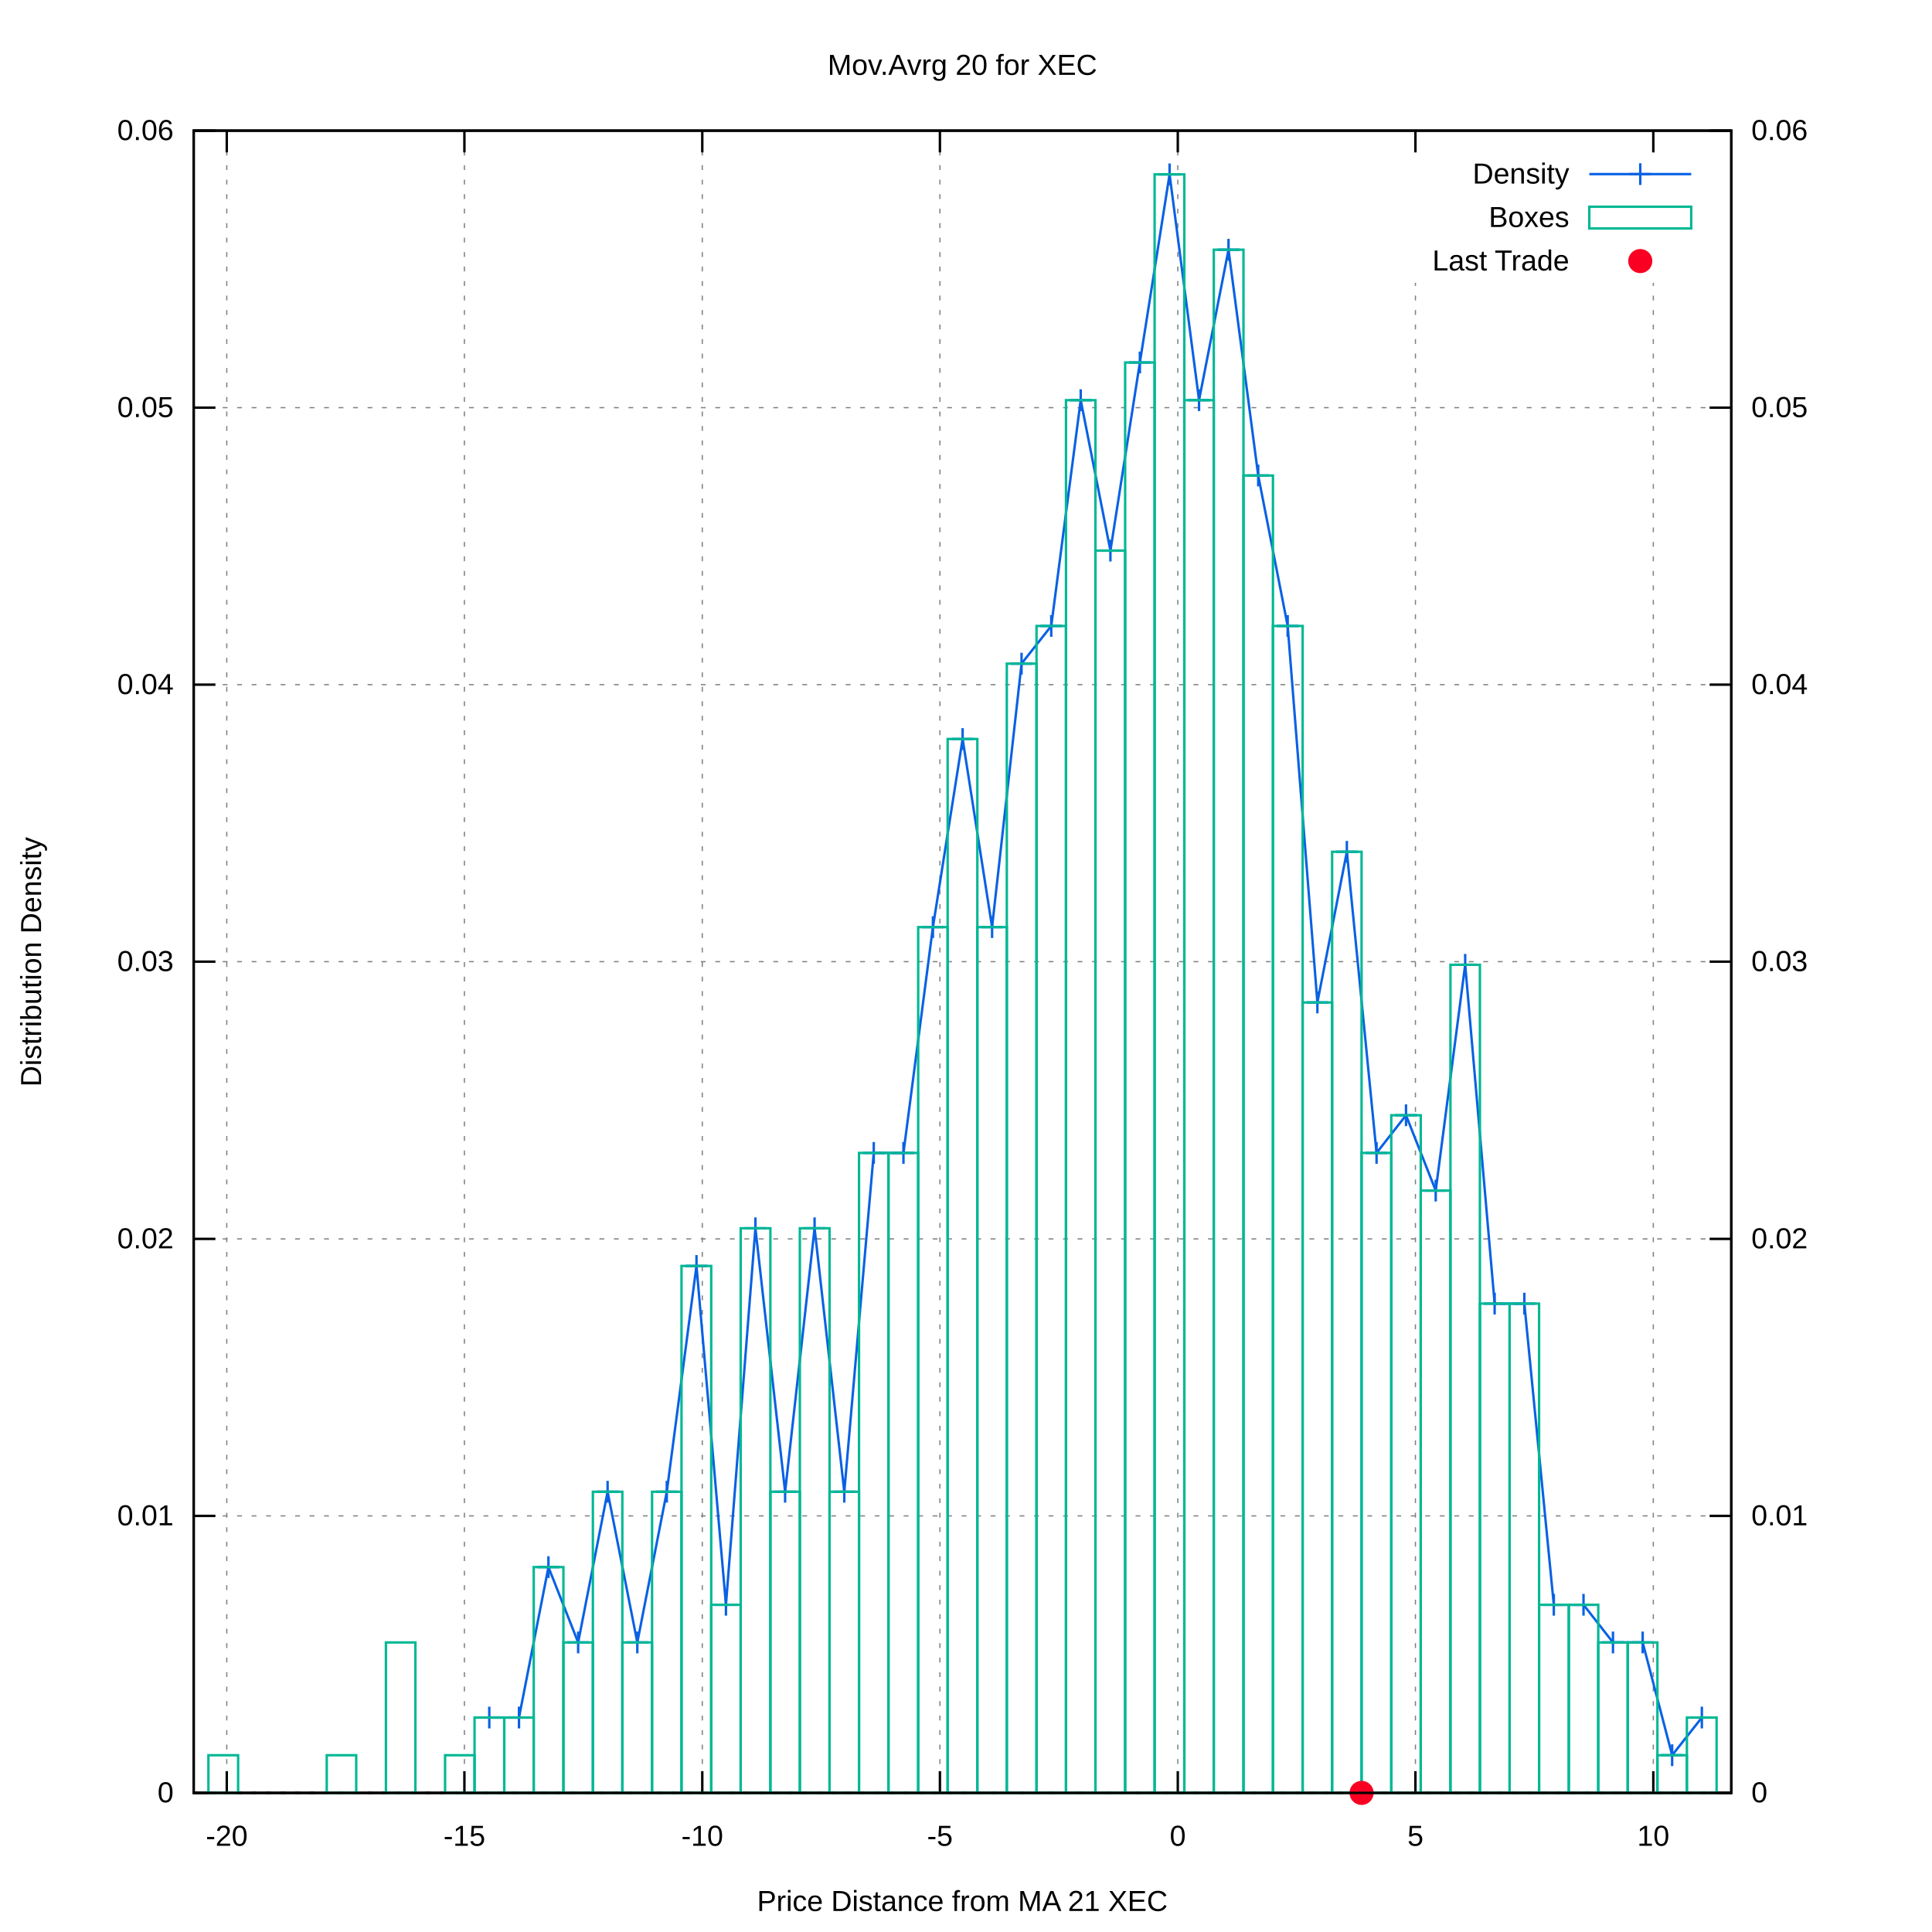
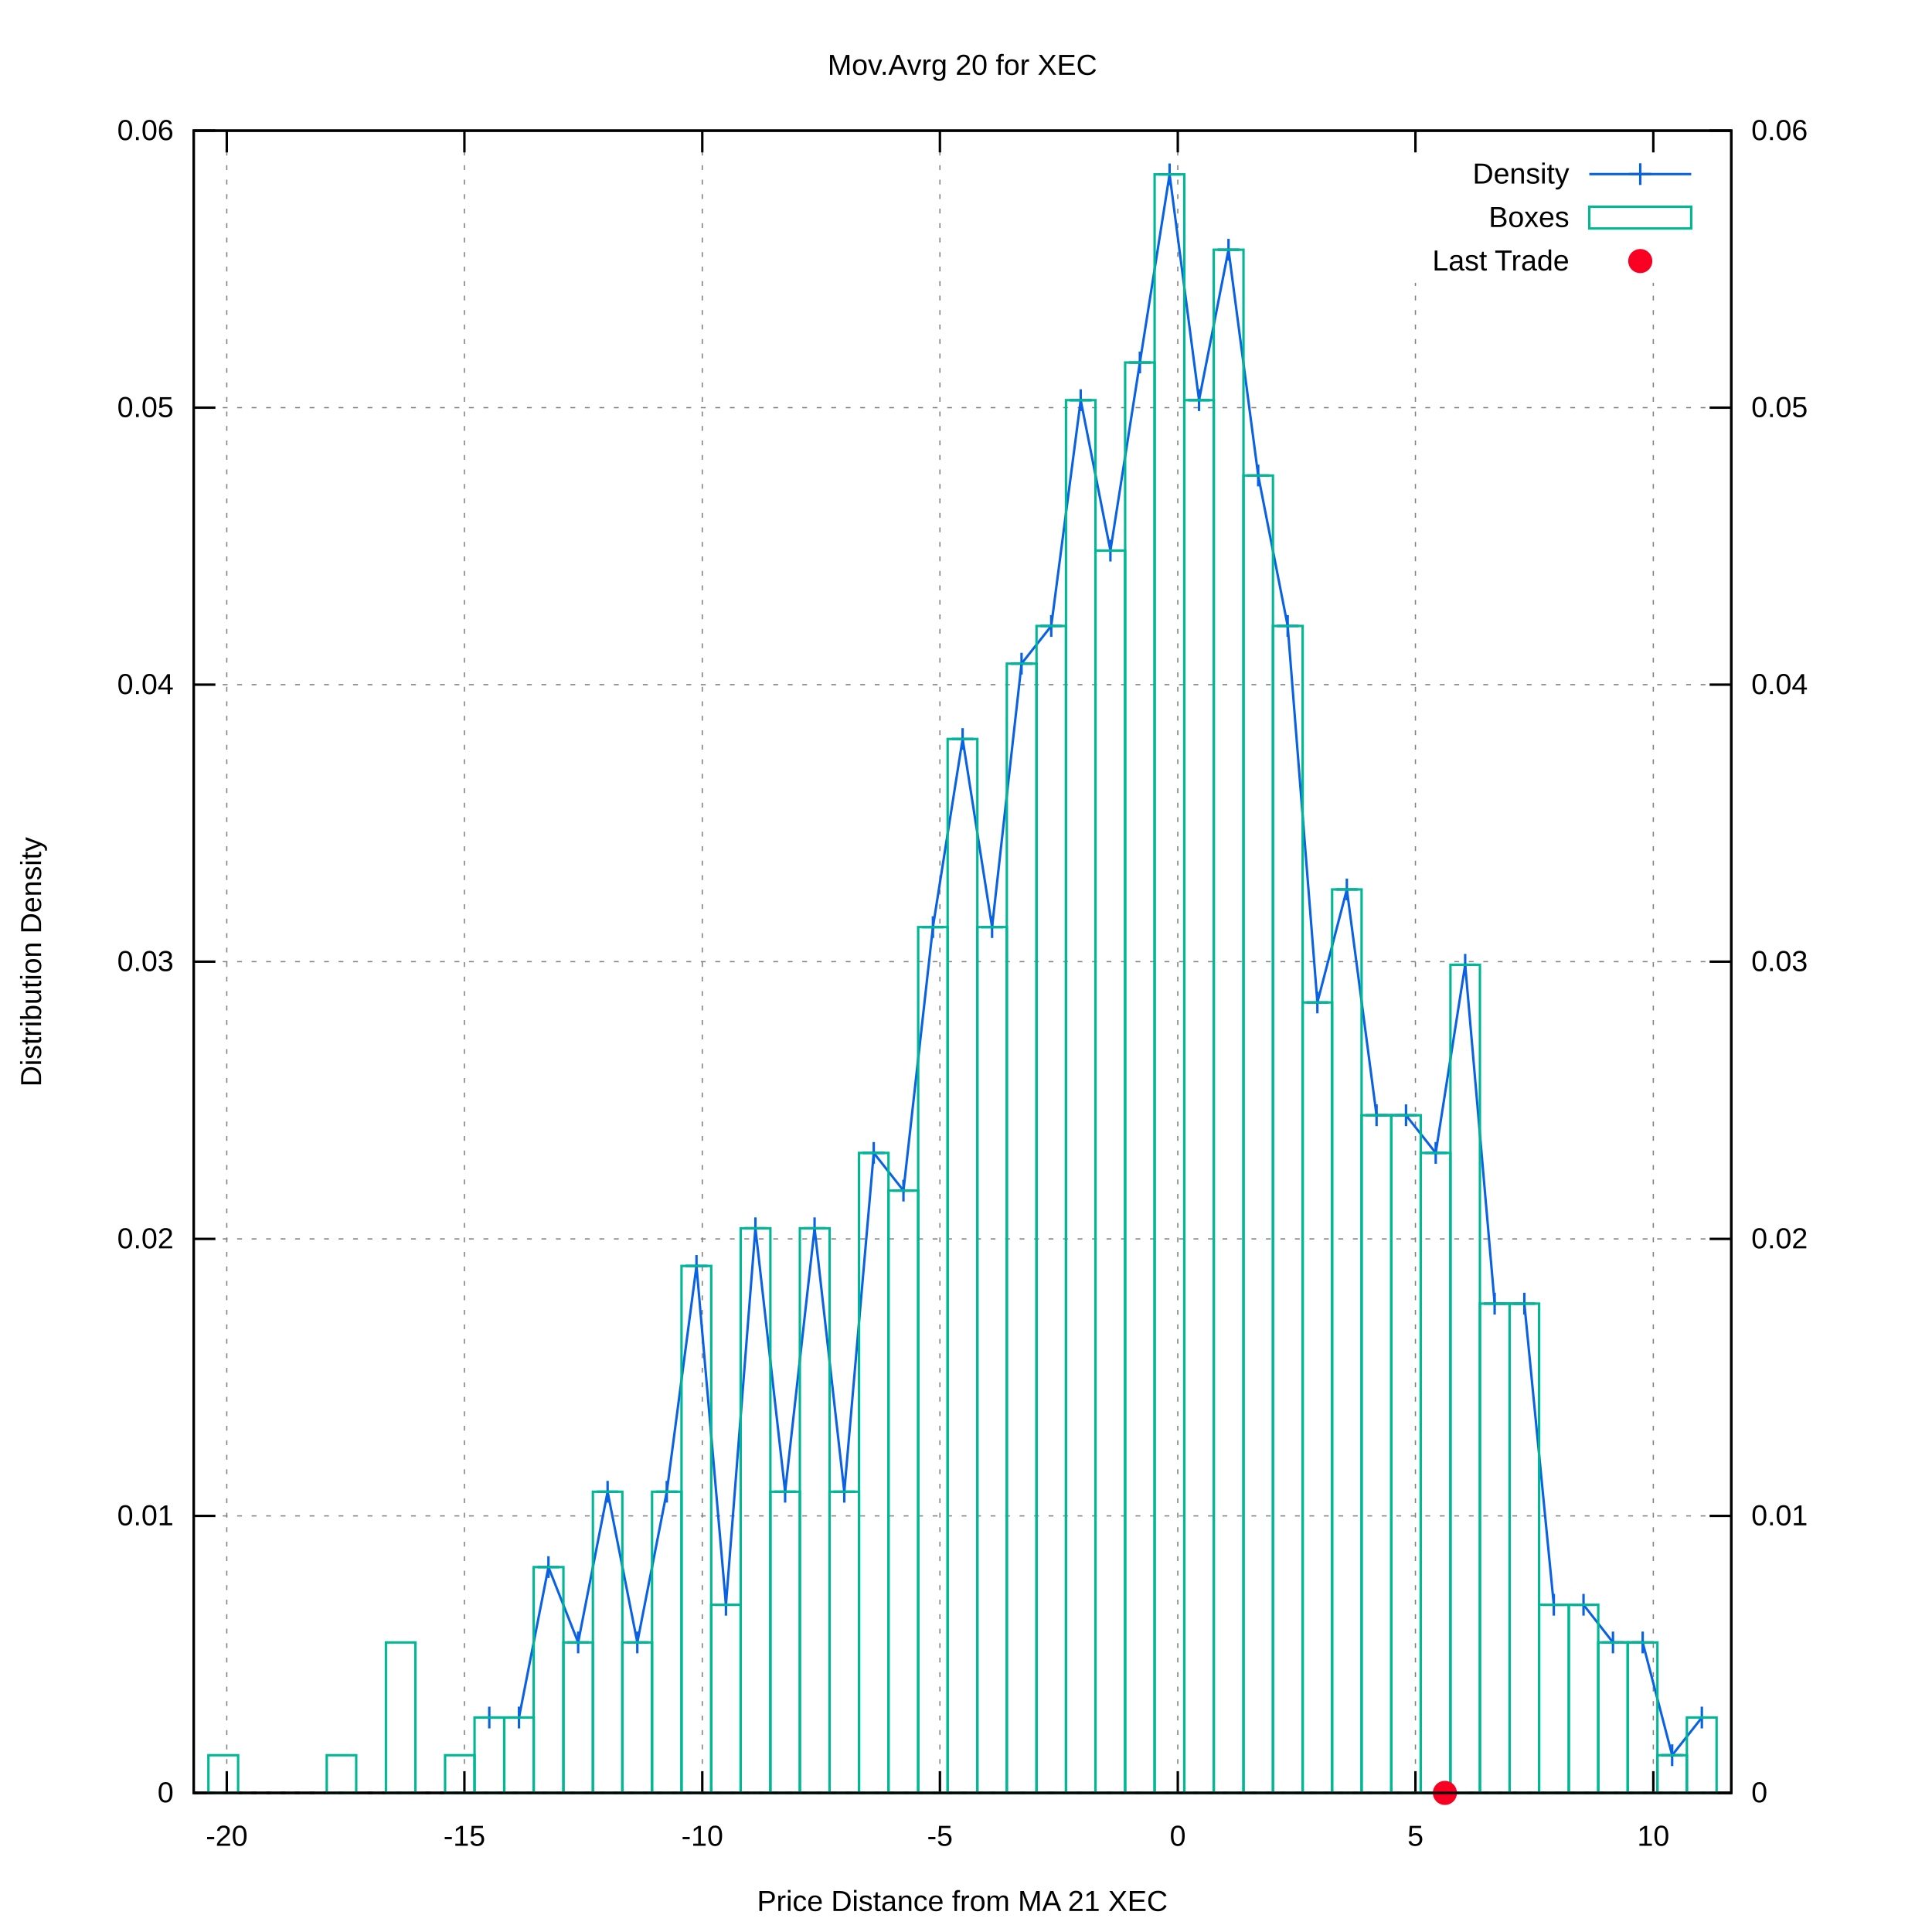
<svg xmlns="http://www.w3.org/2000/svg" xmlns:xlink="http://www.w3.org/1999/xlink" viewBox="0 0 800 800">
  <g id="gnuplot_canvas">
    <rect x="0" y="0" width="800" height="800" fill="#ffffff" />
    <defs>
      <circle id="gpDot" r="0.5" stroke-width="0.5" />
      <path id="gpPt0" stroke-width="0.222" stroke="currentColor" d="M-1,0 h2 M0,-1 v2" />
      <path id="gpPt1" stroke-width="0.222" stroke="currentColor" d="M-1,-1 L1,1 M1,-1 L-1,1" />
      <path id="gpPt2" stroke-width="0.222" stroke="currentColor" d="M-1,0 L1,0 M0,-1 L0,1 M-1,-1 L1,1 M-1,1 L1,-1" />
      <rect id="gpPt3" stroke-width="0.222" stroke="currentColor" x="-1" y="-1" width="2" height="2" />
      <rect id="gpPt4" stroke-width="0.222" stroke="currentColor" fill="currentColor" x="-1" y="-1" width="2" height="2" />
      <circle id="gpPt5" stroke-width="0.222" stroke="currentColor" cx="0" cy="0" r="1" />
      <use xlink:href="#gpPt5" id="gpPt6" fill="currentColor" stroke="none" />
      <path id="gpPt7" stroke-width="0.222" stroke="currentColor" d="M0,-1.33 L-1.33,0.67 L1.33,0.67 z" />
      <use xlink:href="#gpPt7" id="gpPt8" fill="currentColor" stroke="none" />
      <use xlink:href="#gpPt7" id="gpPt9" stroke="currentColor" transform="rotate(180)" />
      <use xlink:href="#gpPt9" id="gpPt10" fill="currentColor" stroke="none" />
      <use xlink:href="#gpPt3" id="gpPt11" stroke="currentColor" transform="rotate(45)" />
      <use xlink:href="#gpPt11" id="gpPt12" fill="currentColor" stroke="none" />
      <path id="gpPt13" stroke-width="0.222" stroke="currentColor" d="M0,1.330 L1.265,0.411 L0.782,-1.067 L-0.782,-1.076 L-1.265,0.411 z" />
      <use xlink:href="#gpPt13" id="gpPt14" fill="currentColor" stroke="none" />
      <filter id="textbox" filterUnits="objectBoundingBox" x="0" y="0" height="1" width="1">
        <feFlood flood-color="#FFFFFF" flood-opacity="1" result="bgnd" />
        <feComposite in="SourceGraphic" in2="bgnd" operator="atop" />
      </filter>
      <filter id="greybox" filterUnits="objectBoundingBox" x="0" y="0" height="1" width="1">
        <feFlood flood-color="lightgrey" flood-opacity="1" result="grey" />
        <feComposite in="SourceGraphic" in2="grey" operator="atop" />
      </filter>
    </defs>
    <g fill="none" color="#FFFFFF" stroke="black" stroke-width="1.00" stroke-linecap="butt" stroke-linejoin="miter">
</g>
    <g fill="none" color="black" stroke="currentColor" stroke-width="1.00" stroke-linecap="butt" stroke-linejoin="miter">
</g>
    <g fill="none" color="black" stroke="black" stroke-width="0.50" stroke-linecap="butt" stroke-linejoin="miter">
</g>
    <g fill="none" color="gray" stroke="currentColor" stroke-width="0.50" stroke-linecap="butt" stroke-linejoin="miter">
      <path stroke="gray" stroke-dasharray="2,4" class="gridline" d="M80.2,742.4 L716.9,742.4  " />
    </g>
    <g fill="none" color="gray" stroke="gray" stroke-width="1.00" stroke-linecap="butt" stroke-linejoin="miter">
</g>
    <g fill="none" color="black" stroke="currentColor" stroke-width="1.00" stroke-linecap="butt" stroke-linejoin="miter">
      <path stroke="black" d="M80.2,742.4 L89.2,742.4  " />
      <g transform="translate(71.9,746.3)" stroke="none" fill="black" font-family="arial" font-size="12.00" text-anchor="end">
        <text>
          <tspan font-family="arial"> 0</tspan>
        </text>
      </g>
    </g>
    <g fill="none" color="black" stroke="currentColor" stroke-width="1.00" stroke-linecap="butt" stroke-linejoin="miter">
</g>
    <g fill="none" color="black" stroke="black" stroke-width="0.50" stroke-linecap="butt" stroke-linejoin="miter">
</g>
    <g fill="none" color="gray" stroke="currentColor" stroke-width="0.50" stroke-linecap="butt" stroke-linejoin="miter">
      <path stroke="gray" stroke-dasharray="2,4" class="gridline" d="M80.2,627.7 L716.9,627.7  " />
    </g>
    <g fill="none" color="gray" stroke="gray" stroke-width="1.00" stroke-linecap="butt" stroke-linejoin="miter">
</g>
    <g fill="none" color="black" stroke="currentColor" stroke-width="1.00" stroke-linecap="butt" stroke-linejoin="miter">
      <path stroke="black" d="M80.2,627.7 L89.2,627.7  " />
      <g transform="translate(71.9,631.6)" stroke="none" fill="black" font-family="arial" font-size="12.00" text-anchor="end">
        <text>
          <tspan font-family="arial"> 0.01</tspan>
        </text>
      </g>
    </g>
    <g fill="none" color="black" stroke="currentColor" stroke-width="1.00" stroke-linecap="butt" stroke-linejoin="miter">
</g>
    <g fill="none" color="black" stroke="black" stroke-width="0.50" stroke-linecap="butt" stroke-linejoin="miter">
</g>
    <g fill="none" color="gray" stroke="currentColor" stroke-width="0.50" stroke-linecap="butt" stroke-linejoin="miter">
      <path stroke="gray" stroke-dasharray="2,4" class="gridline" d="M80.2,513.0 L716.9,513.0  " />
    </g>
    <g fill="none" color="gray" stroke="gray" stroke-width="1.00" stroke-linecap="butt" stroke-linejoin="miter">
</g>
    <g fill="none" color="black" stroke="currentColor" stroke-width="1.00" stroke-linecap="butt" stroke-linejoin="miter">
      <path stroke="black" d="M80.2,513.0 L89.2,513.0  " />
      <g transform="translate(71.9,516.9)" stroke="none" fill="black" font-family="arial" font-size="12.00" text-anchor="end">
        <text>
          <tspan font-family="arial"> 0.02</tspan>
        </text>
      </g>
    </g>
    <g fill="none" color="black" stroke="currentColor" stroke-width="1.00" stroke-linecap="butt" stroke-linejoin="miter">
</g>
    <g fill="none" color="black" stroke="black" stroke-width="0.50" stroke-linecap="butt" stroke-linejoin="miter">
</g>
    <g fill="none" color="gray" stroke="currentColor" stroke-width="0.50" stroke-linecap="butt" stroke-linejoin="miter">
      <path stroke="gray" stroke-dasharray="2,4" class="gridline" d="M80.2,398.2 L716.9,398.2  " />
    </g>
    <g fill="none" color="gray" stroke="gray" stroke-width="1.00" stroke-linecap="butt" stroke-linejoin="miter">
</g>
    <g fill="none" color="black" stroke="currentColor" stroke-width="1.00" stroke-linecap="butt" stroke-linejoin="miter">
      <path stroke="black" d="M80.2,398.2 L89.2,398.2  " />
      <g transform="translate(71.9,402.1)" stroke="none" fill="black" font-family="arial" font-size="12.00" text-anchor="end">
        <text>
          <tspan font-family="arial"> 0.03</tspan>
        </text>
      </g>
    </g>
    <g fill="none" color="black" stroke="currentColor" stroke-width="1.00" stroke-linecap="butt" stroke-linejoin="miter">
</g>
    <g fill="none" color="black" stroke="black" stroke-width="0.50" stroke-linecap="butt" stroke-linejoin="miter">
</g>
    <g fill="none" color="gray" stroke="currentColor" stroke-width="0.50" stroke-linecap="butt" stroke-linejoin="miter">
      <path stroke="gray" stroke-dasharray="2,4" class="gridline" d="M80.2,283.5 L716.9,283.5  " />
    </g>
    <g fill="none" color="gray" stroke="gray" stroke-width="1.00" stroke-linecap="butt" stroke-linejoin="miter">
</g>
    <g fill="none" color="black" stroke="currentColor" stroke-width="1.00" stroke-linecap="butt" stroke-linejoin="miter">
      <path stroke="black" d="M80.2,283.5 L89.2,283.5  " />
      <g transform="translate(71.9,287.4)" stroke="none" fill="black" font-family="arial" font-size="12.00" text-anchor="end">
        <text>
          <tspan font-family="arial"> 0.04</tspan>
        </text>
      </g>
    </g>
    <g fill="none" color="black" stroke="currentColor" stroke-width="1.00" stroke-linecap="butt" stroke-linejoin="miter">
</g>
    <g fill="none" color="black" stroke="black" stroke-width="0.50" stroke-linecap="butt" stroke-linejoin="miter">
</g>
    <g fill="none" color="gray" stroke="currentColor" stroke-width="0.50" stroke-linecap="butt" stroke-linejoin="miter">
      <path stroke="gray" stroke-dasharray="2,4" class="gridline" d="M80.2,168.8 L716.9,168.8  " />
    </g>
    <g fill="none" color="gray" stroke="gray" stroke-width="1.00" stroke-linecap="butt" stroke-linejoin="miter">
</g>
    <g fill="none" color="black" stroke="currentColor" stroke-width="1.00" stroke-linecap="butt" stroke-linejoin="miter">
      <path stroke="black" d="M80.2,168.8 L89.2,168.8  " />
      <g transform="translate(71.9,172.7)" stroke="none" fill="black" font-family="arial" font-size="12.00" text-anchor="end">
        <text>
          <tspan font-family="arial"> 0.05</tspan>
        </text>
      </g>
    </g>
    <g fill="none" color="black" stroke="currentColor" stroke-width="1.00" stroke-linecap="butt" stroke-linejoin="miter">
</g>
    <g fill="none" color="black" stroke="black" stroke-width="0.50" stroke-linecap="butt" stroke-linejoin="miter">
</g>
    <g fill="none" color="gray" stroke="currentColor" stroke-width="0.50" stroke-linecap="butt" stroke-linejoin="miter">
      <path stroke="gray" stroke-dasharray="2,4" class="gridline" d="M80.2,54.1 L716.9,54.1  " />
    </g>
    <g fill="none" color="gray" stroke="gray" stroke-width="1.00" stroke-linecap="butt" stroke-linejoin="miter">
</g>
    <g fill="none" color="black" stroke="currentColor" stroke-width="1.00" stroke-linecap="butt" stroke-linejoin="miter">
      <path stroke="black" d="M80.2,54.1 L89.2,54.1  " />
      <g transform="translate(71.9,58.0)" stroke="none" fill="black" font-family="arial" font-size="12.00" text-anchor="end">
        <text>
          <tspan font-family="arial"> 0.06</tspan>
        </text>
      </g>
    </g>
    <g fill="none" color="black" stroke="currentColor" stroke-width="1.00" stroke-linecap="butt" stroke-linejoin="miter">
</g>
    <g fill="none" color="black" stroke="black" stroke-width="0.50" stroke-linecap="butt" stroke-linejoin="miter">
</g>
    <g fill="none" color="gray" stroke="currentColor" stroke-width="0.50" stroke-linecap="butt" stroke-linejoin="miter">
      <path stroke="gray" stroke-dasharray="2,4" class="gridline" d="M93.9,742.4 L93.9,54.1  " />
    </g>
    <g fill="none" color="gray" stroke="gray" stroke-width="1.00" stroke-linecap="butt" stroke-linejoin="miter">
</g>
    <g fill="none" color="black" stroke="currentColor" stroke-width="1.00" stroke-linecap="butt" stroke-linejoin="miter">
      <path stroke="black" d="M93.9,742.4 L93.9,733.4 M93.9,54.1 L93.9,63.1  " />
      <g transform="translate(93.9,764.3)" stroke="none" fill="black" font-family="arial" font-size="12.00" text-anchor="middle">
        <text>
          <tspan font-family="arial">-20</tspan>
        </text>
      </g>
    </g>
    <g fill="none" color="black" stroke="currentColor" stroke-width="1.00" stroke-linecap="butt" stroke-linejoin="miter">
</g>
    <g fill="none" color="black" stroke="black" stroke-width="0.50" stroke-linecap="butt" stroke-linejoin="miter">
</g>
    <g fill="none" color="gray" stroke="currentColor" stroke-width="0.50" stroke-linecap="butt" stroke-linejoin="miter">
      <path stroke="gray" stroke-dasharray="2,4" class="gridline" d="M192.3,742.4 L192.3,54.1  " />
    </g>
    <g fill="none" color="gray" stroke="gray" stroke-width="1.00" stroke-linecap="butt" stroke-linejoin="miter">
</g>
    <g fill="none" color="black" stroke="currentColor" stroke-width="1.00" stroke-linecap="butt" stroke-linejoin="miter">
      <path stroke="black" d="M192.3,742.4 L192.3,733.4 M192.3,54.1 L192.3,63.1  " />
      <g transform="translate(192.3,764.3)" stroke="none" fill="black" font-family="arial" font-size="12.00" text-anchor="middle">
        <text>
          <tspan font-family="arial">-15</tspan>
        </text>
      </g>
    </g>
    <g fill="none" color="black" stroke="currentColor" stroke-width="1.00" stroke-linecap="butt" stroke-linejoin="miter">
</g>
    <g fill="none" color="black" stroke="black" stroke-width="0.50" stroke-linecap="butt" stroke-linejoin="miter">
</g>
    <g fill="none" color="gray" stroke="currentColor" stroke-width="0.50" stroke-linecap="butt" stroke-linejoin="miter">
      <path stroke="gray" stroke-dasharray="2,4" class="gridline" d="M290.8,742.4 L290.8,54.1  " />
    </g>
    <g fill="none" color="gray" stroke="gray" stroke-width="1.00" stroke-linecap="butt" stroke-linejoin="miter">
</g>
    <g fill="none" color="black" stroke="currentColor" stroke-width="1.00" stroke-linecap="butt" stroke-linejoin="miter">
      <path stroke="black" d="M290.8,742.4 L290.8,733.4 M290.8,54.1 L290.8,63.1  " />
      <g transform="translate(290.8,764.3)" stroke="none" fill="black" font-family="arial" font-size="12.00" text-anchor="middle">
        <text>
          <tspan font-family="arial">-10</tspan>
        </text>
      </g>
    </g>
    <g fill="none" color="black" stroke="currentColor" stroke-width="1.00" stroke-linecap="butt" stroke-linejoin="miter">
</g>
    <g fill="none" color="black" stroke="black" stroke-width="0.50" stroke-linecap="butt" stroke-linejoin="miter">
</g>
    <g fill="none" color="gray" stroke="currentColor" stroke-width="0.50" stroke-linecap="butt" stroke-linejoin="miter">
      <path stroke="gray" stroke-dasharray="2,4" class="gridline" d="M389.2,742.4 L389.2,54.1  " />
    </g>
    <g fill="none" color="gray" stroke="gray" stroke-width="1.00" stroke-linecap="butt" stroke-linejoin="miter">
</g>
    <g fill="none" color="black" stroke="currentColor" stroke-width="1.00" stroke-linecap="butt" stroke-linejoin="miter">
      <path stroke="black" d="M389.2,742.4 L389.2,733.4 M389.2,54.1 L389.2,63.1  " />
      <g transform="translate(389.2,764.3)" stroke="none" fill="black" font-family="arial" font-size="12.00" text-anchor="middle">
        <text>
          <tspan font-family="arial">-5</tspan>
        </text>
      </g>
    </g>
    <g fill="none" color="black" stroke="currentColor" stroke-width="1.00" stroke-linecap="butt" stroke-linejoin="miter">
</g>
    <g fill="none" color="black" stroke="black" stroke-width="0.50" stroke-linecap="butt" stroke-linejoin="miter">
</g>
    <g fill="none" color="gray" stroke="currentColor" stroke-width="0.50" stroke-linecap="butt" stroke-linejoin="miter">
      <path stroke="gray" stroke-dasharray="2,4" class="gridline" d="M487.7,742.4 L487.7,54.1  " />
    </g>
    <g fill="none" color="gray" stroke="gray" stroke-width="1.00" stroke-linecap="butt" stroke-linejoin="miter">
</g>
    <g fill="none" color="black" stroke="currentColor" stroke-width="1.00" stroke-linecap="butt" stroke-linejoin="miter">
      <path stroke="black" d="M487.7,742.4 L487.7,733.4 M487.7,54.1 L487.7,63.1  " />
      <g transform="translate(487.7,764.3)" stroke="none" fill="black" font-family="arial" font-size="12.00" text-anchor="middle">
        <text>
          <tspan font-family="arial"> 0</tspan>
        </text>
      </g>
    </g>
    <g fill="none" color="black" stroke="currentColor" stroke-width="1.00" stroke-linecap="butt" stroke-linejoin="miter">
</g>
    <g fill="none" color="black" stroke="black" stroke-width="0.50" stroke-linecap="butt" stroke-linejoin="miter">
</g>
    <g fill="none" color="gray" stroke="currentColor" stroke-width="0.50" stroke-linecap="butt" stroke-linejoin="miter">
      <path stroke="gray" stroke-dasharray="2,4" class="gridline" d="M586.1,742.4 L586.1,117.1 M586.1,63.1 L586.1,54.1  " />
    </g>
    <g fill="none" color="gray" stroke="gray" stroke-width="1.00" stroke-linecap="butt" stroke-linejoin="miter">
</g>
    <g fill="none" color="black" stroke="currentColor" stroke-width="1.00" stroke-linecap="butt" stroke-linejoin="miter">
      <path stroke="black" d="M586.1,742.4 L586.1,733.4 M586.1,54.1 L586.1,63.1  " />
      <g transform="translate(586.1,764.3)" stroke="none" fill="black" font-family="arial" font-size="12.00" text-anchor="middle">
        <text>
          <tspan font-family="arial"> 5</tspan>
        </text>
      </g>
    </g>
    <g fill="none" color="black" stroke="currentColor" stroke-width="1.00" stroke-linecap="butt" stroke-linejoin="miter">
</g>
    <g fill="none" color="black" stroke="black" stroke-width="0.50" stroke-linecap="butt" stroke-linejoin="miter">
</g>
    <g fill="none" color="gray" stroke="currentColor" stroke-width="0.50" stroke-linecap="butt" stroke-linejoin="miter">
      <path stroke="gray" stroke-dasharray="2,4" class="gridline" d="M684.6,742.4 L684.6,117.1 M684.6,63.1 L684.6,54.1  " />
    </g>
    <g fill="none" color="gray" stroke="gray" stroke-width="1.00" stroke-linecap="butt" stroke-linejoin="miter">
</g>
    <g fill="none" color="black" stroke="currentColor" stroke-width="1.00" stroke-linecap="butt" stroke-linejoin="miter">
      <path stroke="black" d="M684.6,742.4 L684.6,733.4 M684.6,54.1 L684.6,63.1  " />
      <g transform="translate(684.6,764.3)" stroke="none" fill="black" font-family="arial" font-size="12.00" text-anchor="middle">
        <text>
          <tspan font-family="arial"> 10</tspan>
        </text>
      </g>
    </g>
    <g fill="none" color="black" stroke="currentColor" stroke-width="1.00" stroke-linecap="butt" stroke-linejoin="miter">
      <path stroke="black" d="M716.9,742.4 L707.9,742.4  " />
      <g transform="translate(725.2,746.3)" stroke="none" fill="black" font-family="arial" font-size="12.00" text-anchor="start">
        <text>
          <tspan font-family="arial"> 0</tspan>
        </text>
      </g>
    </g>
    <g fill="none" color="black" stroke="currentColor" stroke-width="1.00" stroke-linecap="butt" stroke-linejoin="miter">
      <path stroke="black" d="M716.9,627.7 L707.9,627.7  " />
      <g transform="translate(725.2,631.6)" stroke="none" fill="black" font-family="arial" font-size="12.00" text-anchor="start">
        <text>
          <tspan font-family="arial"> 0.01</tspan>
        </text>
      </g>
    </g>
    <g fill="none" color="black" stroke="currentColor" stroke-width="1.00" stroke-linecap="butt" stroke-linejoin="miter">
      <path stroke="black" d="M716.9,513.0 L707.9,513.0  " />
      <g transform="translate(725.2,516.9)" stroke="none" fill="black" font-family="arial" font-size="12.00" text-anchor="start">
        <text>
          <tspan font-family="arial"> 0.02</tspan>
        </text>
      </g>
    </g>
    <g fill="none" color="black" stroke="currentColor" stroke-width="1.00" stroke-linecap="butt" stroke-linejoin="miter">
      <path stroke="black" d="M716.9,398.2 L707.9,398.2  " />
      <g transform="translate(725.2,402.1)" stroke="none" fill="black" font-family="arial" font-size="12.00" text-anchor="start">
        <text>
          <tspan font-family="arial"> 0.03</tspan>
        </text>
      </g>
    </g>
    <g fill="none" color="black" stroke="currentColor" stroke-width="1.00" stroke-linecap="butt" stroke-linejoin="miter">
      <path stroke="black" d="M716.9,283.5 L707.9,283.5  " />
      <g transform="translate(725.2,287.4)" stroke="none" fill="black" font-family="arial" font-size="12.00" text-anchor="start">
        <text>
          <tspan font-family="arial"> 0.04</tspan>
        </text>
      </g>
    </g>
    <g fill="none" color="black" stroke="currentColor" stroke-width="1.00" stroke-linecap="butt" stroke-linejoin="miter">
      <path stroke="black" d="M716.9,168.8 L707.9,168.8  " />
      <g transform="translate(725.2,172.7)" stroke="none" fill="black" font-family="arial" font-size="12.00" text-anchor="start">
        <text>
          <tspan font-family="arial"> 0.05</tspan>
        </text>
      </g>
    </g>
    <g fill="none" color="black" stroke="currentColor" stroke-width="1.00" stroke-linecap="butt" stroke-linejoin="miter">
      <path stroke="black" d="M716.9,54.1 L707.9,54.1  " />
      <g transform="translate(725.2,58.0)" stroke="none" fill="black" font-family="arial" font-size="12.00" text-anchor="start">
        <text>
          <tspan font-family="arial"> 0.06</tspan>
        </text>
      </g>
    </g>
    <g fill="none" color="black" stroke="currentColor" stroke-width="1.00" stroke-linecap="butt" stroke-linejoin="miter">
</g>
    <g fill="none" color="gray" stroke="currentColor" stroke-width="1.00" stroke-linecap="butt" stroke-linejoin="miter">
      <path stroke="black" stroke-dasharray="2,4" d="M80.2,742.4 L716.9,742.4  " />
    </g>
    <g fill="none" color="black" stroke="currentColor" stroke-width="1.00" stroke-linecap="butt" stroke-linejoin="miter">
      <path stroke="black" d="M80.2,54.1 L80.2,742.4 L716.9,742.4 L716.9,54.1 L80.2,54.1 Z  " />
    </g>
    <g fill="none" color="black" stroke="currentColor" stroke-width="1.00" stroke-linecap="butt" stroke-linejoin="miter">
      <g transform="translate(17.0,398.3) rotate(270)" stroke="none" fill="black" font-family="arial" font-size="12.00" text-anchor="middle">
        <text>
          <tspan font-family="arial">Distribution Density</tspan>
        </text>
      </g>
    </g>
    <g fill="none" color="black" stroke="currentColor" stroke-width="1.00" stroke-linecap="butt" stroke-linejoin="miter">
      <g transform="translate(398.5,791.3)" stroke="none" fill="black" font-family="arial" font-size="12.00" text-anchor="middle">
        <text>
          <tspan font-family="arial">Price Distance from MA 21 XEC</tspan>
        </text>
      </g>
    </g>
    <g fill="none" color="black" stroke="currentColor" stroke-width="1.00" stroke-linecap="butt" stroke-linejoin="miter">
      <g transform="translate(398.5,31.0)" stroke="none" fill="black" font-family="arial" font-size="12.00" text-anchor="middle">
        <text>
          <tspan font-family="arial">Mov.Avrg 20 for XEC </tspan>
        </text>
      </g>
    </g>
    <g id="gnuplot_plot_1">
      <g fill="none" color="black" stroke="currentColor" stroke-width="1.00" stroke-linecap="butt" stroke-linejoin="miter">
        <g transform="translate(649.8,76.0)" stroke="none" fill="black" font-family="arial" font-size="12.00" text-anchor="end">
          <text>
            <tspan font-family="arial">Density</tspan>
          </text>
        </g>
      </g>
      <g fill="none" color="black" stroke="currentColor" stroke-width="1.00" stroke-linecap="butt" stroke-linejoin="miter">
-         <path stroke="rgb(  9,  97, 228)" d="M658.1,72.1 L700.3,72.1 M202.6,711.2 L214.9,711.2 L227.1,648.9 L239.4,680.1 L251.6,617.7 L263.9,680.1   L276.1,617.7 L288.4,524.2 L300.6,664.5 L312.8,508.6 L325.1,617.7 L337.3,508.6 L349.6,617.7 L361.8,477.4   L374.1,477.4 L386.3,383.9 L398.6,306.0 L410.8,383.9 L423.0,274.8 L435.3,259.2 L447.5,165.7 L459.8,228.0   L472.0,150.1 L484.3,72.2 L496.5,165.7 L508.7,103.4 L521.0,196.9 L533.2,259.2 L545.5,415.1 L557.7,352.7   L570.0,477.4 L582.2,461.8 L594.5,493.0 L606.7,399.5 L618.9,539.8 L631.2,539.8 L643.4,664.5 L655.7,664.5   L667.9,680.1 L680.2,680.1 L692.4,726.8 L704.7,711.2  " />
+         <path stroke="rgb(  9,  97, 228)" d="M658.1,72.1 L700.3,72.1 M202.6,711.2 L214.9,711.2 L227.1,648.9 L239.4,680.1 L251.6,617.7 L263.9,680.1   L276.1,617.7 L288.4,524.2 L300.6,664.5 L312.8,508.6 L325.1,617.7 L337.3,508.6 L349.6,617.7 L361.8,477.4   L374.1,493.0 L386.3,383.9 L398.6,306.0 L410.8,383.9 L423.0,274.8 L435.3,259.2 L447.5,165.7 L459.8,228.0   L472.0,150.1 L484.3,72.2 L496.5,165.7 L508.7,103.4 L521.0,196.9 L533.2,259.2 L545.5,415.1 L557.7,368.3   L570.0,461.8 L582.2,461.8 L594.5,477.4 L606.7,399.5 L618.9,539.8 L631.2,539.8 L643.4,664.5 L655.7,664.5   L667.9,680.1 L680.2,680.1 L692.4,726.8 L704.7,711.2  " />
        <use xlink:href="#gpPt0" transform="translate(202.6,711.2) scale(4.50)" color="rgb(  9,  97, 228)" />
        <use xlink:href="#gpPt0" transform="translate(214.9,711.2) scale(4.50)" color="rgb(  9,  97, 228)" />
        <use xlink:href="#gpPt0" transform="translate(227.1,648.9) scale(4.50)" color="rgb(  9,  97, 228)" />
        <use xlink:href="#gpPt0" transform="translate(239.4,680.1) scale(4.50)" color="rgb(  9,  97, 228)" />
        <use xlink:href="#gpPt0" transform="translate(251.6,617.7) scale(4.50)" color="rgb(  9,  97, 228)" />
        <use xlink:href="#gpPt0" transform="translate(263.9,680.1) scale(4.50)" color="rgb(  9,  97, 228)" />
        <use xlink:href="#gpPt0" transform="translate(276.1,617.7) scale(4.50)" color="rgb(  9,  97, 228)" />
        <use xlink:href="#gpPt0" transform="translate(288.4,524.2) scale(4.50)" color="rgb(  9,  97, 228)" />
        <use xlink:href="#gpPt0" transform="translate(300.6,664.5) scale(4.50)" color="rgb(  9,  97, 228)" />
        <use xlink:href="#gpPt0" transform="translate(312.8,508.6) scale(4.50)" color="rgb(  9,  97, 228)" />
        <use xlink:href="#gpPt0" transform="translate(325.1,617.7) scale(4.50)" color="rgb(  9,  97, 228)" />
        <use xlink:href="#gpPt0" transform="translate(337.3,508.6) scale(4.50)" color="rgb(  9,  97, 228)" />
        <use xlink:href="#gpPt0" transform="translate(349.6,617.7) scale(4.50)" color="rgb(  9,  97, 228)" />
        <use xlink:href="#gpPt0" transform="translate(361.8,477.4) scale(4.50)" color="rgb(  9,  97, 228)" />
-         <use xlink:href="#gpPt0" transform="translate(374.1,477.4) scale(4.50)" color="rgb(  9,  97, 228)" />
+         <use xlink:href="#gpPt0" transform="translate(374.1,493.0) scale(4.50)" color="rgb(  9,  97, 228)" />
        <use xlink:href="#gpPt0" transform="translate(386.3,383.9) scale(4.50)" color="rgb(  9,  97, 228)" />
        <use xlink:href="#gpPt0" transform="translate(398.6,306.0) scale(4.50)" color="rgb(  9,  97, 228)" />
        <use xlink:href="#gpPt0" transform="translate(410.8,383.9) scale(4.50)" color="rgb(  9,  97, 228)" />
        <use xlink:href="#gpPt0" transform="translate(423.0,274.8) scale(4.50)" color="rgb(  9,  97, 228)" />
        <use xlink:href="#gpPt0" transform="translate(435.3,259.2) scale(4.50)" color="rgb(  9,  97, 228)" />
        <use xlink:href="#gpPt0" transform="translate(447.5,165.7) scale(4.50)" color="rgb(  9,  97, 228)" />
        <use xlink:href="#gpPt0" transform="translate(459.8,228.0) scale(4.50)" color="rgb(  9,  97, 228)" />
        <use xlink:href="#gpPt0" transform="translate(472.0,150.1) scale(4.50)" color="rgb(  9,  97, 228)" />
        <use xlink:href="#gpPt0" transform="translate(484.3,72.2) scale(4.50)" color="rgb(  9,  97, 228)" />
        <use xlink:href="#gpPt0" transform="translate(496.5,165.7) scale(4.50)" color="rgb(  9,  97, 228)" />
        <use xlink:href="#gpPt0" transform="translate(508.7,103.4) scale(4.50)" color="rgb(  9,  97, 228)" />
        <use xlink:href="#gpPt0" transform="translate(521.0,196.9) scale(4.50)" color="rgb(  9,  97, 228)" />
        <use xlink:href="#gpPt0" transform="translate(533.2,259.2) scale(4.50)" color="rgb(  9,  97, 228)" />
        <use xlink:href="#gpPt0" transform="translate(545.5,415.1) scale(4.50)" color="rgb(  9,  97, 228)" />
-         <use xlink:href="#gpPt0" transform="translate(557.7,352.7) scale(4.50)" color="rgb(  9,  97, 228)" />
-         <use xlink:href="#gpPt0" transform="translate(570.0,477.4) scale(4.50)" color="rgb(  9,  97, 228)" />
+         <use xlink:href="#gpPt0" transform="translate(557.7,368.3) scale(4.50)" color="rgb(  9,  97, 228)" />
+         <use xlink:href="#gpPt0" transform="translate(570.0,461.8) scale(4.50)" color="rgb(  9,  97, 228)" />
        <use xlink:href="#gpPt0" transform="translate(582.2,461.8) scale(4.50)" color="rgb(  9,  97, 228)" />
-         <use xlink:href="#gpPt0" transform="translate(594.5,493.0) scale(4.50)" color="rgb(  9,  97, 228)" />
+         <use xlink:href="#gpPt0" transform="translate(594.5,477.4) scale(4.50)" color="rgb(  9,  97, 228)" />
        <use xlink:href="#gpPt0" transform="translate(606.7,399.5) scale(4.50)" color="rgb(  9,  97, 228)" />
        <use xlink:href="#gpPt0" transform="translate(618.9,539.8) scale(4.50)" color="rgb(  9,  97, 228)" />
        <use xlink:href="#gpPt0" transform="translate(631.2,539.8) scale(4.50)" color="rgb(  9,  97, 228)" />
        <use xlink:href="#gpPt0" transform="translate(643.4,664.5) scale(4.50)" color="rgb(  9,  97, 228)" />
        <use xlink:href="#gpPt0" transform="translate(655.7,664.5) scale(4.50)" color="rgb(  9,  97, 228)" />
        <use xlink:href="#gpPt0" transform="translate(667.9,680.1) scale(4.50)" color="rgb(  9,  97, 228)" />
        <use xlink:href="#gpPt0" transform="translate(680.2,680.1) scale(4.50)" color="rgb(  9,  97, 228)" />
        <use xlink:href="#gpPt0" transform="translate(692.4,726.8) scale(4.50)" color="rgb(  9,  97, 228)" />
        <use xlink:href="#gpPt0" transform="translate(704.7,711.2) scale(4.50)" color="rgb(  9,  97, 228)" />
        <use xlink:href="#gpPt0" transform="translate(679.2,72.1) scale(4.50)" color="rgb(  9,  97, 228)" />
      </g>
    </g>
    <g id="gnuplot_plot_2">
      <g fill="none" color="black" stroke="currentColor" stroke-width="1.00" stroke-linecap="butt" stroke-linejoin="miter">
        <g transform="translate(649.8,94.0)" stroke="none" fill="black" font-family="arial" font-size="12.00" text-anchor="end">
          <text>
            <tspan font-family="arial">Boxes</tspan>
          </text>
        </g>
      </g>
      <g fill="none" color="black" stroke="currentColor" stroke-width="1.00" stroke-linecap="butt" stroke-linejoin="miter">
        <path stroke="rgb(  0, 184, 148)" d="M658.1,94.6 L700.3,94.6 L700.3,85.6 L658.1,85.6 L658.1,94.6 Z  " />
        <path stroke="rgb(  0, 184, 148)" d="M86.3,742.4 L86.3,726.8 L98.6,726.8 L98.6,742.4 L86.3,742.4 Z  " />
        <path stroke="rgb(  0, 184, 148)" d="M135.3,742.4 L135.3,726.8 L147.5,726.8 L147.5,742.4 L135.3,742.4 Z  " />
        <path stroke="rgb(  0, 184, 148)" d="M159.8,742.4 L159.8,680.1 L172.0,680.1 L172.0,742.4 L159.8,742.4 Z  " />
        <path stroke="rgb(  0, 184, 148)" d="M184.3,742.4 L184.3,726.8 L196.5,726.8 L196.5,742.4 L184.3,742.4 Z  " />
        <path stroke="rgb(  0, 184, 148)" d="M196.5,742.4 L196.5,711.2 L208.8,711.2 L208.8,742.4 L196.5,742.4 Z  " />
        <path stroke="rgb(  0, 184, 148)" d="M208.8,742.4 L208.8,711.2 L221.0,711.2 L221.0,742.4 L208.8,742.4 Z  " />
        <path stroke="rgb(  0, 184, 148)" d="M221.0,742.4 L221.0,648.9 L233.3,648.9 L233.3,742.4 L221.0,742.4 Z  " />
        <path stroke="rgb(  0, 184, 148)" d="M233.3,742.4 L233.3,680.1 L245.5,680.1 L245.5,742.4 L233.3,742.4 Z  " />
        <path stroke="rgb(  0, 184, 148)" d="M245.5,742.4 L245.5,617.7 L257.7,617.7 L257.7,742.4 L245.5,742.4 Z  " />
        <path stroke="rgb(  0, 184, 148)" d="M257.7,742.4 L257.7,680.1 L270.0,680.1 L270.0,742.4 L257.7,742.4 Z  " />
        <path stroke="rgb(  0, 184, 148)" d="M270.0,742.4 L270.0,617.7 L282.2,617.7 L282.2,742.4 L270.0,742.4 Z  " />
        <path stroke="rgb(  0, 184, 148)" d="M282.2,742.4 L282.2,524.2 L294.5,524.2 L294.5,742.4 L282.2,742.4 Z  " />
        <path stroke="rgb(  0, 184, 148)" d="M294.5,742.4 L294.5,664.5 L306.7,664.5 L306.7,742.4 L294.5,742.4 Z  " />
        <path stroke="rgb(  0, 184, 148)" d="M306.7,742.4 L306.7,508.6 L319.0,508.6 L319.0,742.4 L306.7,742.4 Z  " />
        <path stroke="rgb(  0, 184, 148)" d="M319.0,742.4 L319.0,617.7 L331.2,617.7 L331.2,742.4 L319.0,742.4 Z  " />
        <path stroke="rgb(  0, 184, 148)" d="M331.2,742.4 L331.2,508.6 L343.5,508.6 L343.5,742.4 L331.2,742.4 Z  " />
        <path stroke="rgb(  0, 184, 148)" d="M343.5,742.4 L343.5,617.7 L355.7,617.7 L355.7,742.4 L343.5,742.4 Z  " />
        <path stroke="rgb(  0, 184, 148)" d="M355.7,742.4 L355.7,477.4 L367.9,477.4 L367.9,742.4 L355.7,742.4 Z  " />
-         <path stroke="rgb(  0, 184, 148)" d="M367.9,742.4 L367.9,477.4 L380.2,477.4 L380.2,742.4 L367.9,742.4 Z  " />
+         <path stroke="rgb(  0, 184, 148)" d="M367.9,742.4 L367.9,493.0 L380.2,493.0 L380.2,742.4 L367.9,742.4 Z  " />
        <path stroke="rgb(  0, 184, 148)" d="M380.2,742.4 L380.2,383.9 L392.4,383.9 L392.4,742.4 L380.2,742.4 Z  " />
        <path stroke="rgb(  0, 184, 148)" d="M392.4,742.4 L392.4,306.0 L404.7,306.0 L404.7,742.4 L392.4,742.4 Z  " />
        <path stroke="rgb(  0, 184, 148)" d="M404.7,742.4 L404.7,383.9 L416.9,383.9 L416.9,742.4 L404.7,742.4 Z  " />
        <path stroke="rgb(  0, 184, 148)" d="M416.9,742.4 L416.9,274.8 L429.2,274.8 L429.2,742.4 L416.9,742.4 Z  " />
        <path stroke="rgb(  0, 184, 148)" d="M429.2,742.4 L429.2,259.2 L441.4,259.2 L441.4,742.4 L429.2,742.4 Z  " />
        <path stroke="rgb(  0, 184, 148)" d="M441.4,742.4 L441.4,165.7 L453.6,165.7 L453.6,742.4 L441.4,742.4 Z  " />
        <path stroke="rgb(  0, 184, 148)" d="M453.6,742.4 L453.6,228.0 L465.9,228.0 L465.9,742.4 L453.6,742.4 Z  " />
        <path stroke="rgb(  0, 184, 148)" d="M465.9,742.4 L465.9,150.1 L478.1,150.1 L478.1,742.4 L465.9,742.4 Z  " />
        <path stroke="rgb(  0, 184, 148)" d="M478.1,742.4 L478.1,72.2 L490.4,72.2 L490.4,742.4 L478.1,742.4 Z  " />
        <path stroke="rgb(  0, 184, 148)" d="M490.4,742.4 L490.4,165.7 L502.6,165.7 L502.6,742.4 L490.4,742.4 Z  " />
        <path stroke="rgb(  0, 184, 148)" d="M502.6,742.4 L502.6,103.4 L514.9,103.4 L514.9,742.4 L502.6,742.4 Z  " />
        <path stroke="rgb(  0, 184, 148)" d="M514.9,742.4 L514.9,196.9 L527.1,196.9 L527.1,742.4 L514.9,742.4 Z  " />
        <path stroke="rgb(  0, 184, 148)" d="M527.1,742.4 L527.1,259.2 L539.4,259.2 L539.4,742.4 L527.1,742.4 Z  " />
        <path stroke="rgb(  0, 184, 148)" d="M539.4,742.4 L539.4,415.1 L551.6,415.1 L551.6,742.4 L539.4,742.4 Z  " />
-         <path stroke="rgb(  0, 184, 148)" d="M551.6,742.4 L551.6,352.7 L563.8,352.7 L563.8,742.4 L551.6,742.4 Z  " />
-         <path stroke="rgb(  0, 184, 148)" d="M563.8,742.4 L563.8,477.4 L576.1,477.4 L576.1,742.4 L563.8,742.4 Z  " />
+         <path stroke="rgb(  0, 184, 148)" d="M551.6,742.4 L551.6,368.3 L563.8,368.3 L563.8,742.4 L551.6,742.4 Z  " />
+         <path stroke="rgb(  0, 184, 148)" d="M563.8,742.4 L563.8,461.8 L576.1,461.8 L576.1,742.4 L563.8,742.4 Z  " />
        <path stroke="rgb(  0, 184, 148)" d="M576.1,742.4 L576.1,461.8 L588.3,461.8 L588.3,742.4 L576.1,742.4 Z  " />
-         <path stroke="rgb(  0, 184, 148)" d="M588.3,742.4 L588.3,493.0 L600.6,493.0 L600.6,742.4 L588.3,742.4 Z  " />
+         <path stroke="rgb(  0, 184, 148)" d="M588.3,742.4 L588.3,477.4 L600.6,477.4 L600.6,742.4 L588.3,742.4 Z  " />
        <path stroke="rgb(  0, 184, 148)" d="M600.6,742.4 L600.6,399.5 L612.8,399.5 L612.8,742.4 L600.6,742.4 Z  " />
        <path stroke="rgb(  0, 184, 148)" d="M612.8,742.4 L612.8,539.8 L625.1,539.8 L625.1,742.4 L612.8,742.4 Z  " />
        <path stroke="rgb(  0, 184, 148)" d="M625.1,742.4 L625.1,539.8 L637.3,539.8 L637.3,742.4 L625.1,742.4 Z  " />
        <path stroke="rgb(  0, 184, 148)" d="M637.3,742.4 L637.3,664.5 L649.6,664.5 L649.6,742.4 L637.3,742.4 Z  " />
        <path stroke="rgb(  0, 184, 148)" d="M649.6,742.4 L649.6,664.5 L661.8,664.5 L661.8,742.4 L649.6,742.4 Z  " />
        <path stroke="rgb(  0, 184, 148)" d="M661.8,742.4 L661.8,680.1 L674.0,680.1 L674.0,742.4 L661.8,742.4 Z  " />
        <path stroke="rgb(  0, 184, 148)" d="M674.0,742.4 L674.0,680.1 L686.3,680.1 L686.3,742.4 L674.0,742.4 Z  " />
        <path stroke="rgb(  0, 184, 148)" d="M686.3,742.4 L686.3,726.8 L698.5,726.8 L698.5,742.4 L686.3,742.4 Z  " />
        <path stroke="rgb(  0, 184, 148)" d="M698.5,742.4 L698.5,711.2 L710.8,711.2 L710.8,742.4 L698.5,742.4 Z  " />
      </g>
    </g>
    <g id="gnuplot_plot_3">
      <g fill="none" color="black" stroke="currentColor" stroke-width="1.00" stroke-linecap="butt" stroke-linejoin="miter">
        <g transform="translate(649.8,112.0)" stroke="none" fill="black" font-family="arial" font-size="12.00" text-anchor="end">
          <text>
            <tspan font-family="arial">Last Trade</tspan>
          </text>
        </g>
      </g>
      <g fill="none" color="black" stroke="currentColor" stroke-width="1.00" stroke-linecap="butt" stroke-linejoin="miter">
-         <use xlink:href="#gpPt6" transform="translate(563.8,742.4) scale(4.50)" color="rgb(249,   0,  34)" />
+         <use xlink:href="#gpPt6" transform="translate(598.3,742.4) scale(4.50)" color="rgb(249,   0,  34)" />
        <use xlink:href="#gpPt6" transform="translate(679.2,108.1) scale(4.50)" color="rgb(249,   0,  34)" />
      </g>
    </g>
    <g fill="none" color="#FFFFFF" stroke="rgb(249,   0,  34)" stroke-width="2.00" stroke-linecap="butt" stroke-linejoin="miter">
</g>
    <g fill="none" color="black" stroke="currentColor" stroke-width="2.00" stroke-linecap="butt" stroke-linejoin="miter">
</g>
    <g fill="none" color="black" stroke="black" stroke-width="1.00" stroke-linecap="butt" stroke-linejoin="miter">
</g>
    <g fill="none" color="black" stroke="currentColor" stroke-width="1.00" stroke-linecap="butt" stroke-linejoin="miter">
      <path stroke="black" d="M80.2,54.1 L80.2,742.4 L716.9,742.4 L716.9,54.1 L80.2,54.1 Z  " />
    </g>
    <g fill="none" color="black" stroke="currentColor" stroke-width="1.00" stroke-linecap="butt" stroke-linejoin="miter">
</g>
  </g>
</svg>
